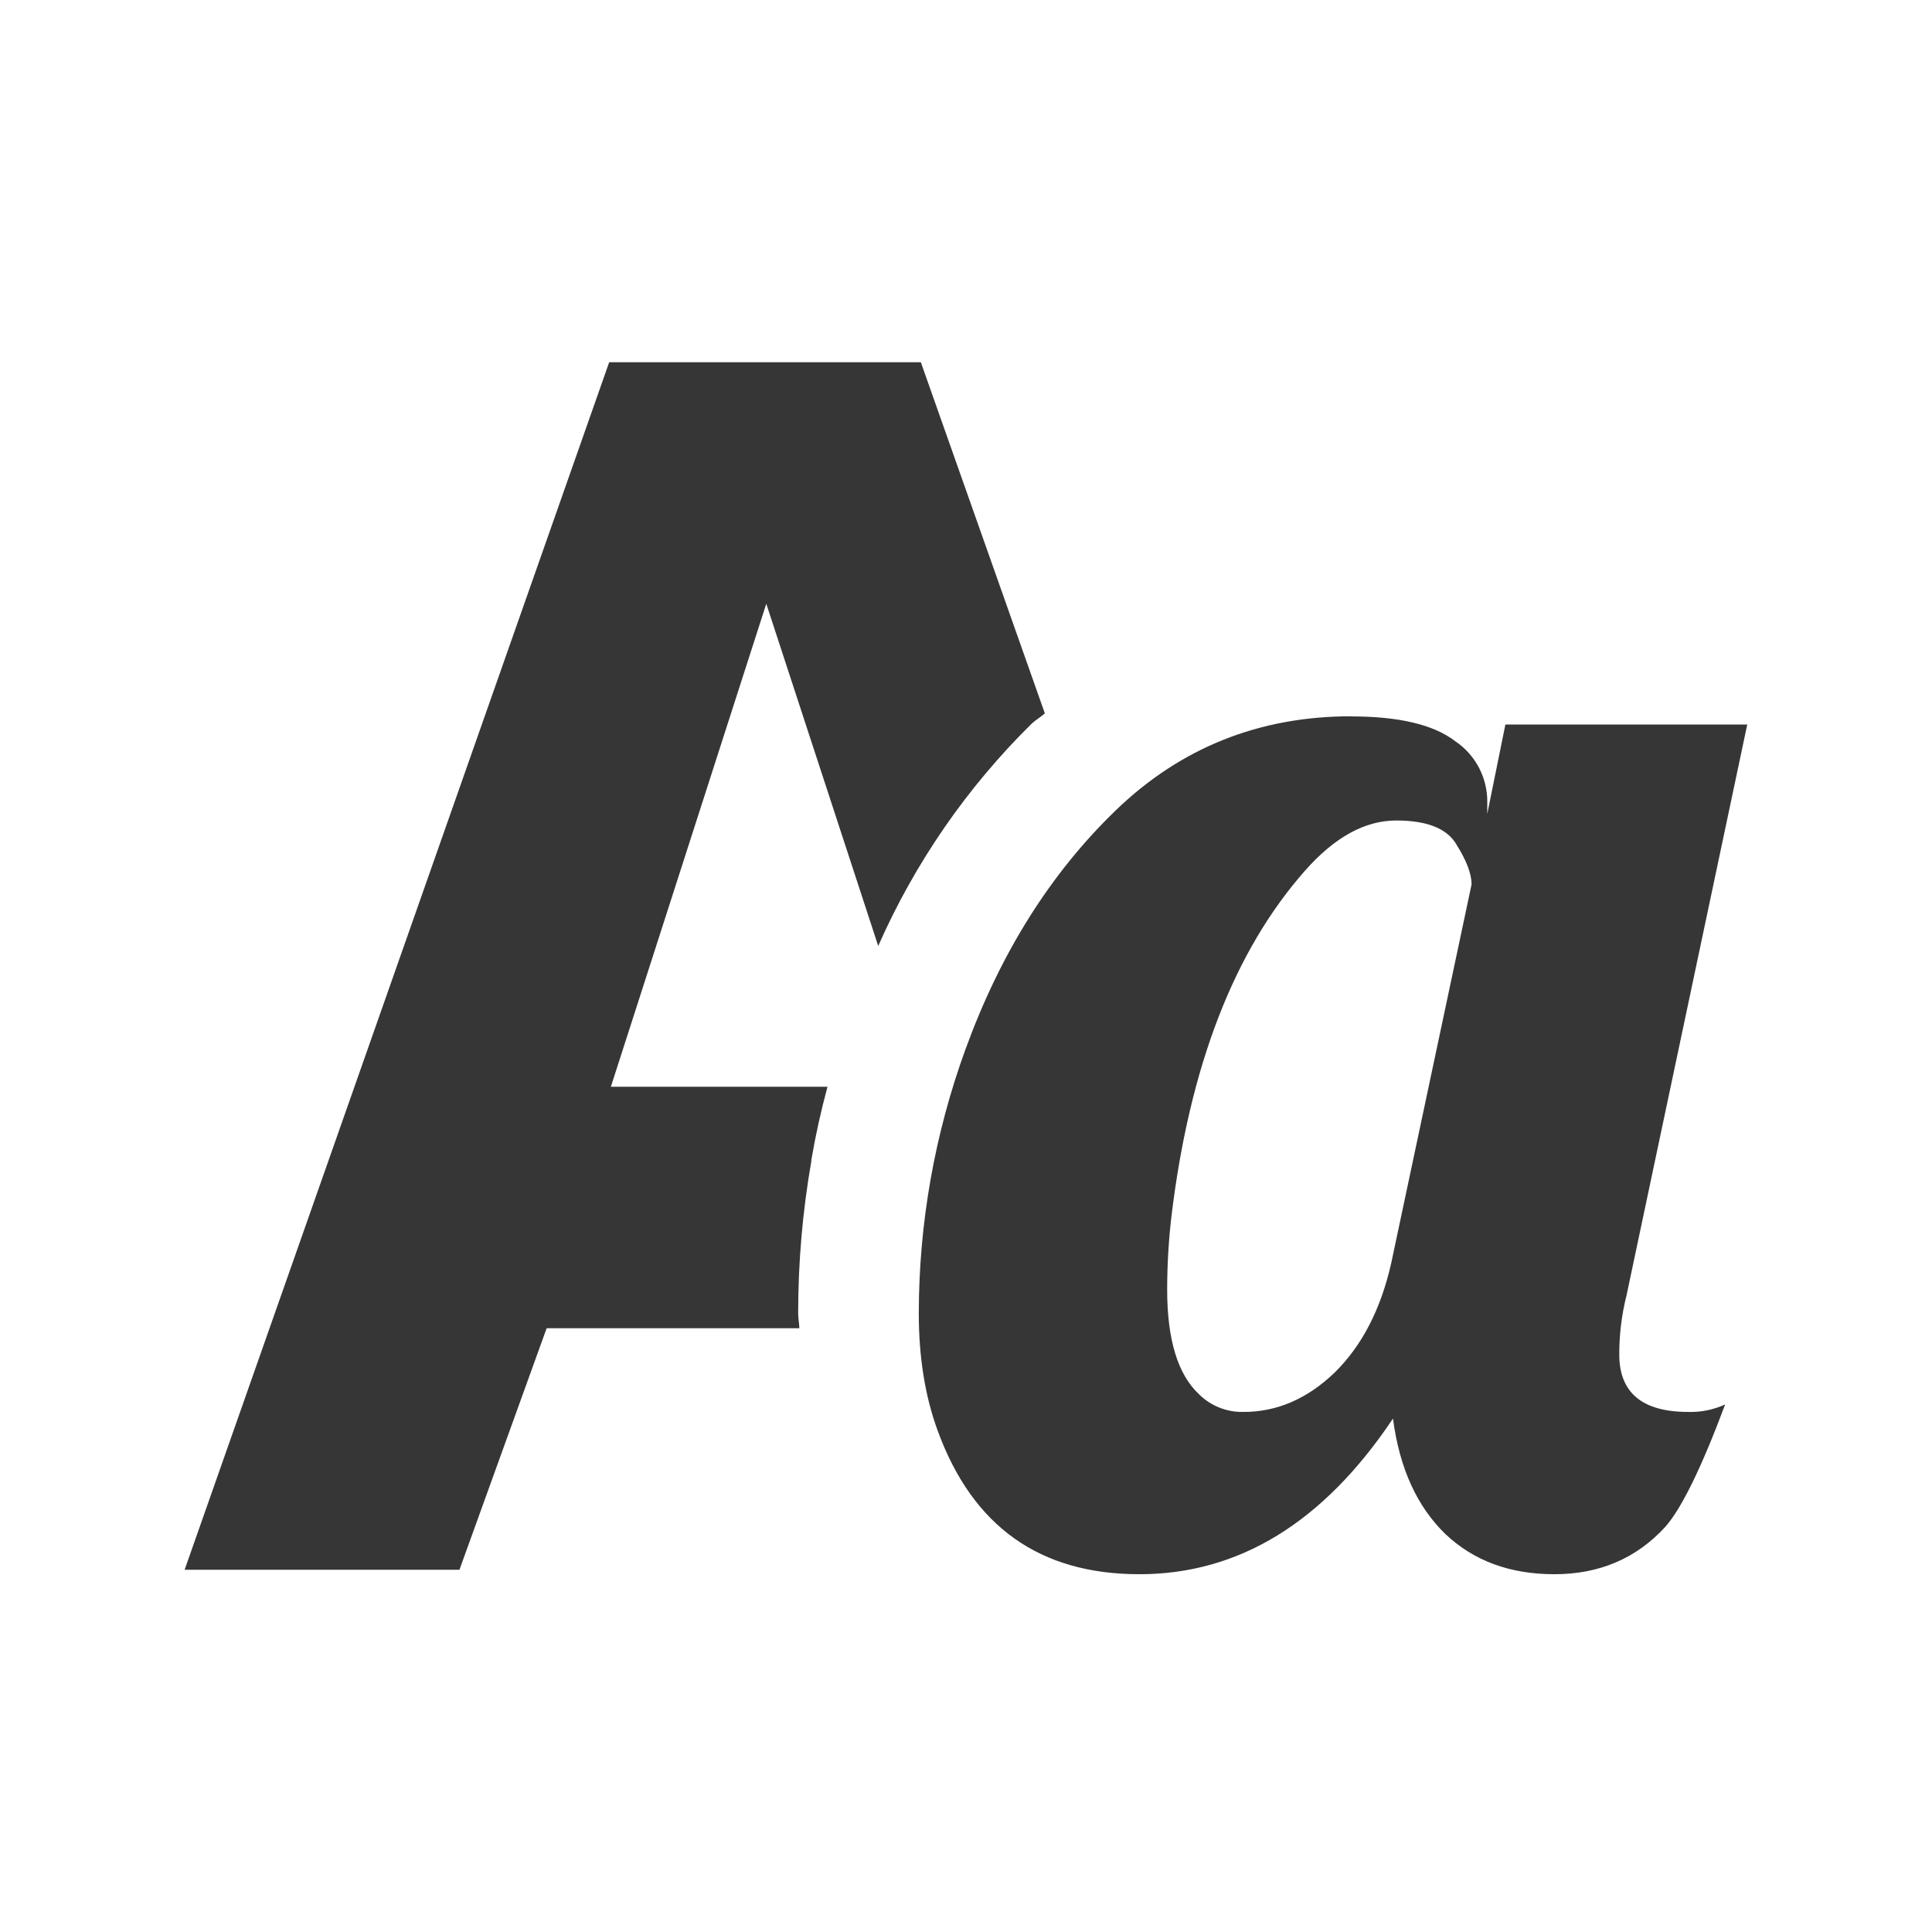
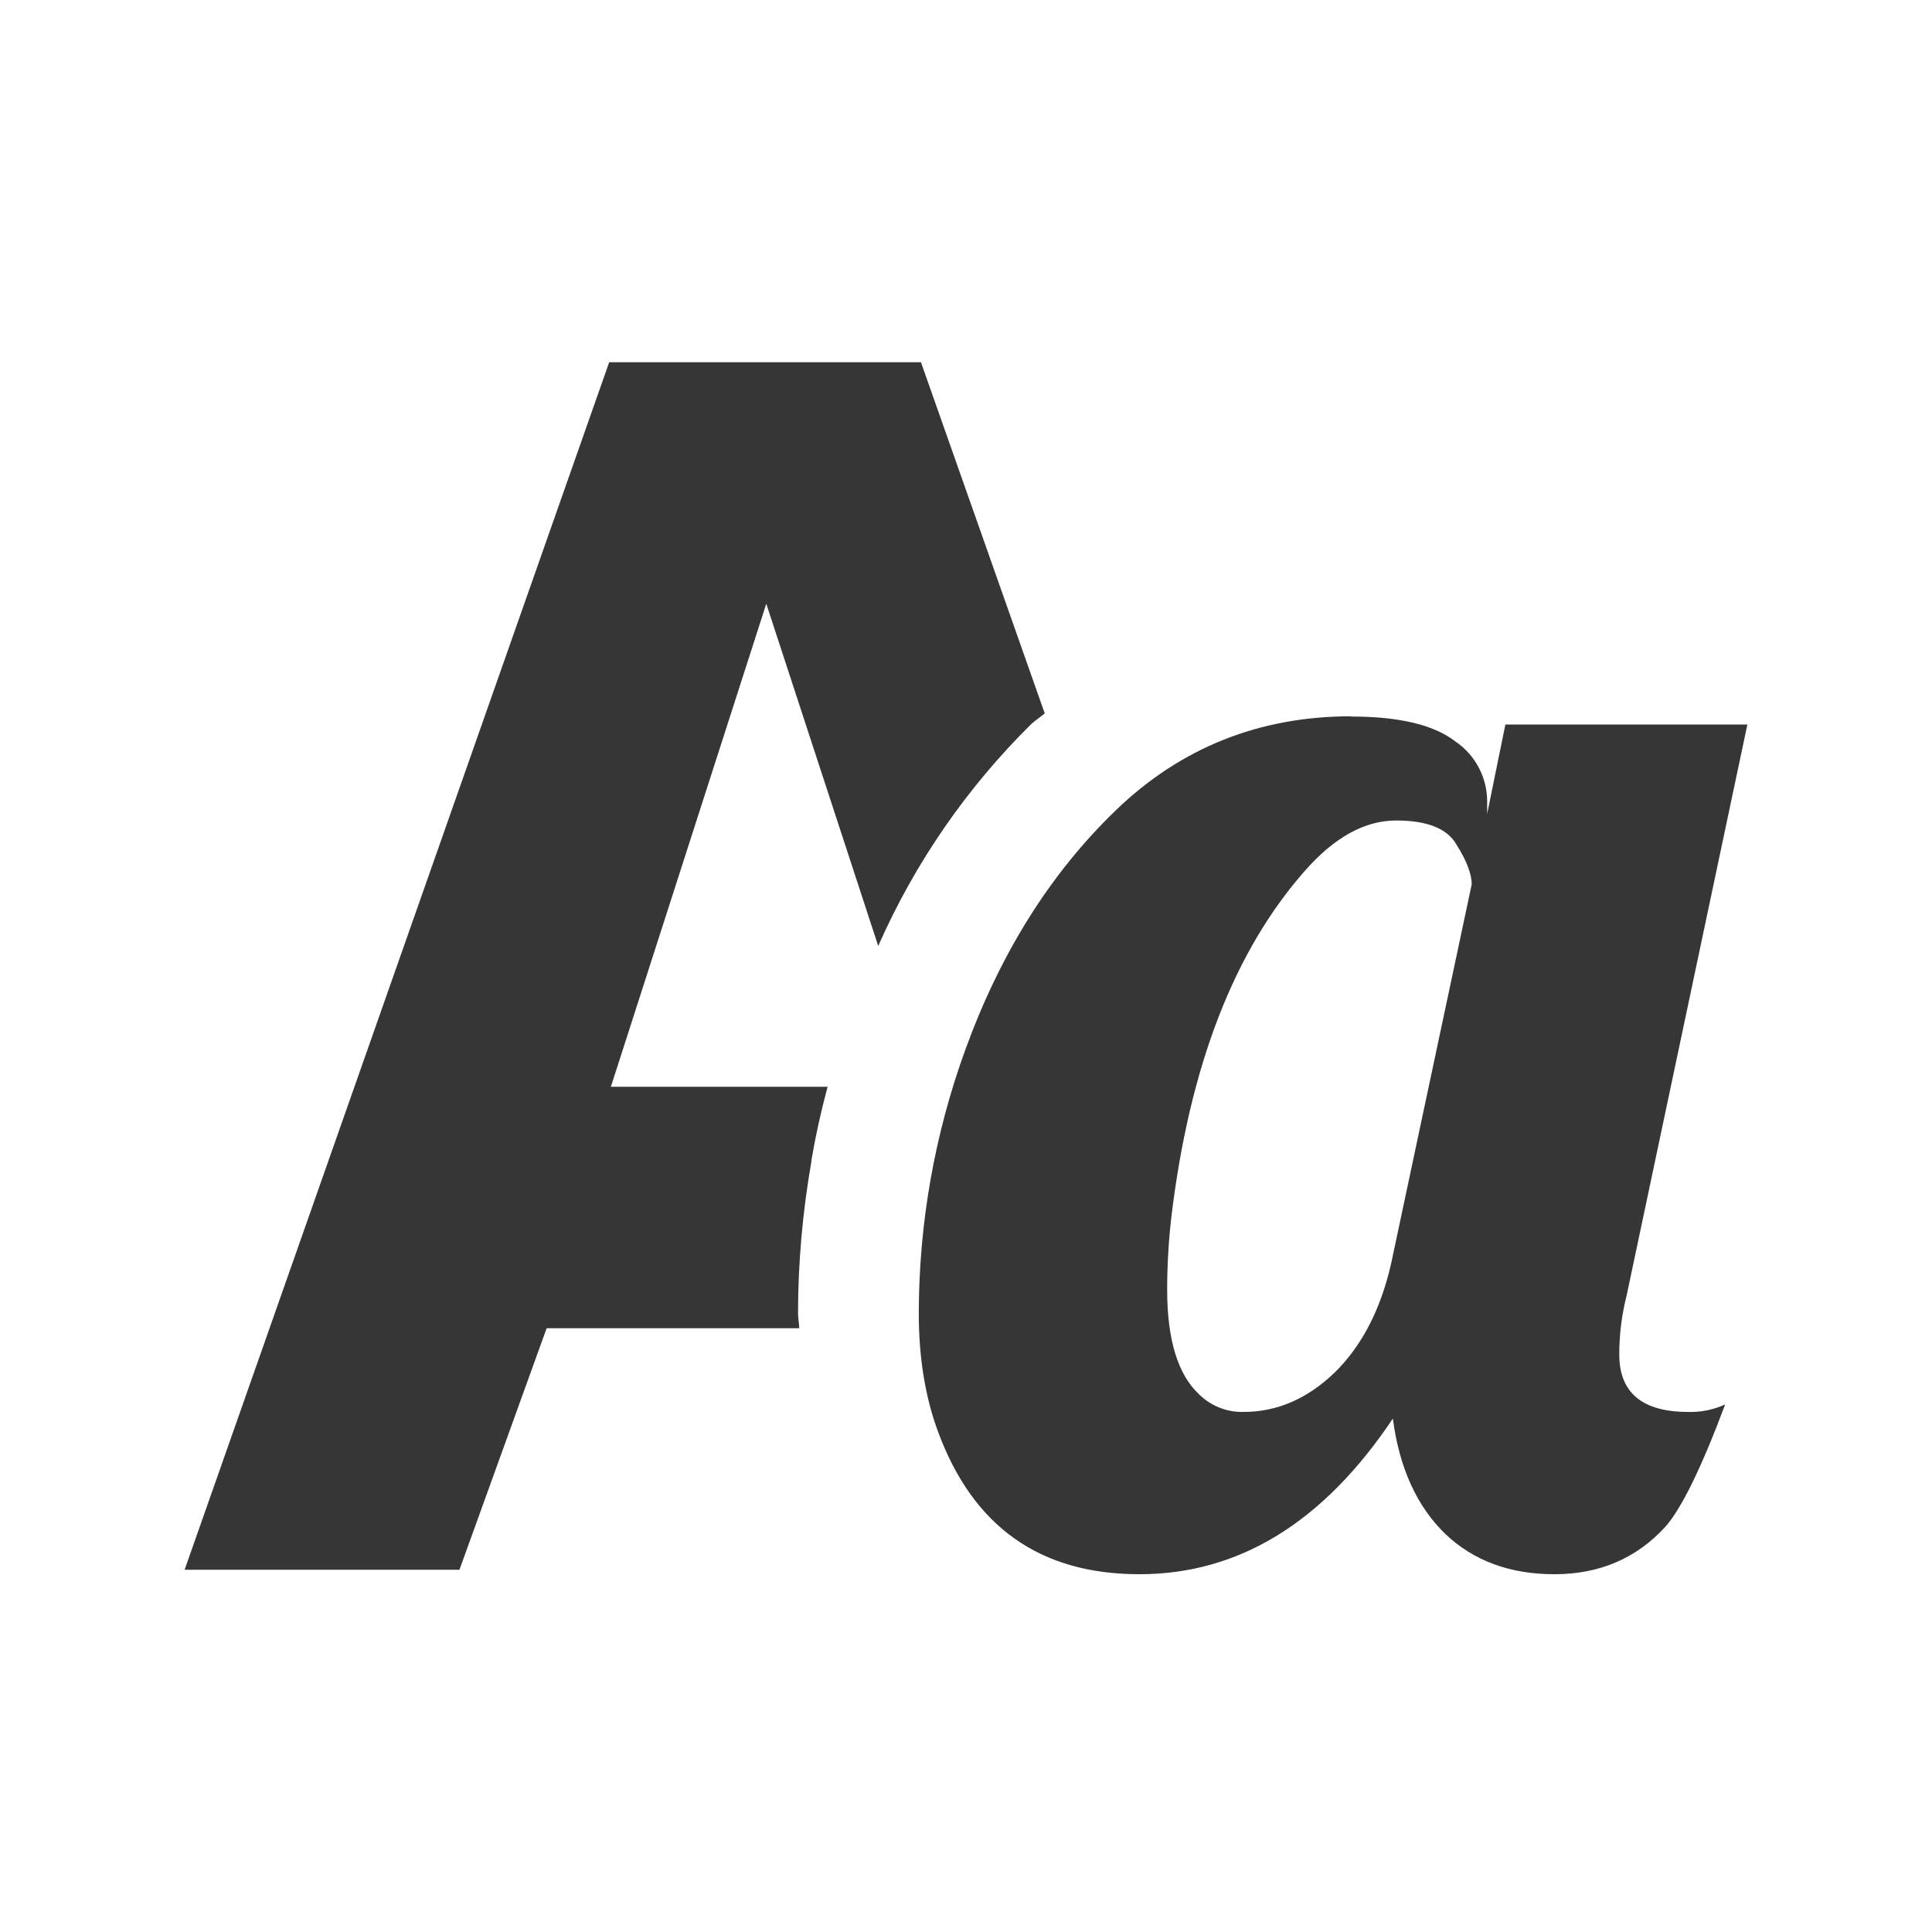
- <svg xmlns="http://www.w3.org/2000/svg" height="16" width="16">
-   <path style="line-height:1.25;-inkscape-font-specification:'Open Sans Bold';font-variant-east_asian:normal" d="M5.045 3L1.529 13h2.276l.722-2H6.62c-.001-.042-.01-.081-.01-.123 0-.422.036-.844.11-1.266l-.002.002c.035-.206.08-.41.135-.613H5.059l1.287-4 .927 2.834a5.962 5.962 0 0 1 1.27-1.84c.034-.032.075-.055.11-.086L7.626 3H5.045zm6.144 2.932c-.76 0-1.412.26-1.95.78-.54.522-.953 1.18-1.243 1.977a6.41 6.41 0 0 0-.387 2.188c0 .362.052.687.157.973.29.792.845 1.187 1.67 1.187.824 0 1.524-.428 2.1-1.289.054.412.2.73.435.957.235.222.535.332.902.332.371 0 .678-.13.918-.392.136-.154.301-.493.496-1.014a.684.684 0 0 1-.307.062c-.38 0-.57-.16-.57-.476 0-.168.02-.33.06-.488l1-4.729h-2.003l-.15.74V6.64a.601.601 0 0 0-.266-.502c-.177-.136-.463-.205-.862-.205zm.373.863c.259 0 .425.067.502.203.082.131.123.24.123.326l-.666 3.139c-.086.38-.242.682-.468.904-.227.218-.478.326-.754.326a.506.506 0 0 1-.373-.15c-.172-.163-.26-.45-.26-.861 0-.213.013-.416.035-.606.15-1.245.519-2.201 1.108-2.867.244-.276.495-.414.754-.414z" font-weight="700" font-size="13.951" font-family="Open Sans" letter-spacing="0" word-spacing="0" fill="#363636" />
+ <svg xmlns="http://www.w3.org/2000/svg" height="16" width="16" version="1.1" id="svg1">
+   <defs id="defs1">
+     <style id="current-color-scheme" type="text/css">
+         .ColorScheme-Text { color:#363636; }
+         .ColorScheme-NeutralText { color:#f67400; }
+         .ColorScheme-PositiveText { color:#37c837; }
+         .ColorScheme-NegativeText { color:#f44336; }
+         .ColorScheme-Highlight { color:#3daee9; }
+      </style>
+   </defs>
+   <path id="path1" style="fill:currentColor" class="ColorScheme-Text" d="M 5.045 3 L 1.529 13 L 3.805 13 L 4.527 11 L 6.619 11 C 6.618 10.958 6.609 10.919 6.609 10.877 C 6.609 10.455 6.647 10.033 6.721 9.611 L 6.719 9.613 C 6.754 9.407 6.799 9.203 6.854 9 L 5.059 9 L 6.346 5 L 7.273 7.834 A 5.962 5.962 0 0 1 8.543 5.994 C 8.577 5.962 8.617 5.939 8.652 5.908 L 7.627 3 L 5.045 3 z M 11.189 5.932 C 10.429 5.932 9.776 6.193 9.238 6.713 C 8.698 7.235 8.286 7.892 7.996 8.689 A 6.41 6.41 0 0 0 7.609 10.877 C 7.609 11.239 7.661 11.564 7.766 11.85 C 8.056 12.642 8.611 13.037 9.436 13.037 C 10.26 13.037 10.959 12.609 11.535 11.748 C 11.589 12.16 11.736 12.478 11.971 12.705 C 12.206 12.927 12.506 13.037 12.873 13.037 C 13.244 13.037 13.551 12.907 13.791 12.645 C 13.927 12.491 14.092 12.152 14.287 11.631 A 0.684 0.684 0 0 1 13.98 11.693 C 13.6 11.693 13.41 11.533 13.41 11.217 C 13.41 11.049 13.431 10.887 13.471 10.729 L 14.471 6 L 12.467 6 L 12.316 6.74 L 12.316 6.641 A 0.601 0.601 0 0 0 12.051 6.139 C 11.874 6.003 11.588 5.934 11.189 5.934 L 11.189 5.932 z M 11.562 6.795 C 11.821 6.795 11.988 6.862 12.064 6.998 C 12.146 7.129 12.188 7.238 12.188 7.324 L 11.521 10.463 C 11.435 10.843 11.279 11.145 11.053 11.367 C 10.826 11.585 10.575 11.693 10.299 11.693 A 0.506 0.506 0 0 1 9.926 11.543 C 9.754 11.38 9.666 11.093 9.666 10.682 C 9.666 10.469 9.679 10.266 9.701 10.076 C 9.851 8.831 10.22 7.875 10.809 7.209 C 11.052 6.933 11.304 6.795 11.562 6.795 z " />
</svg>
